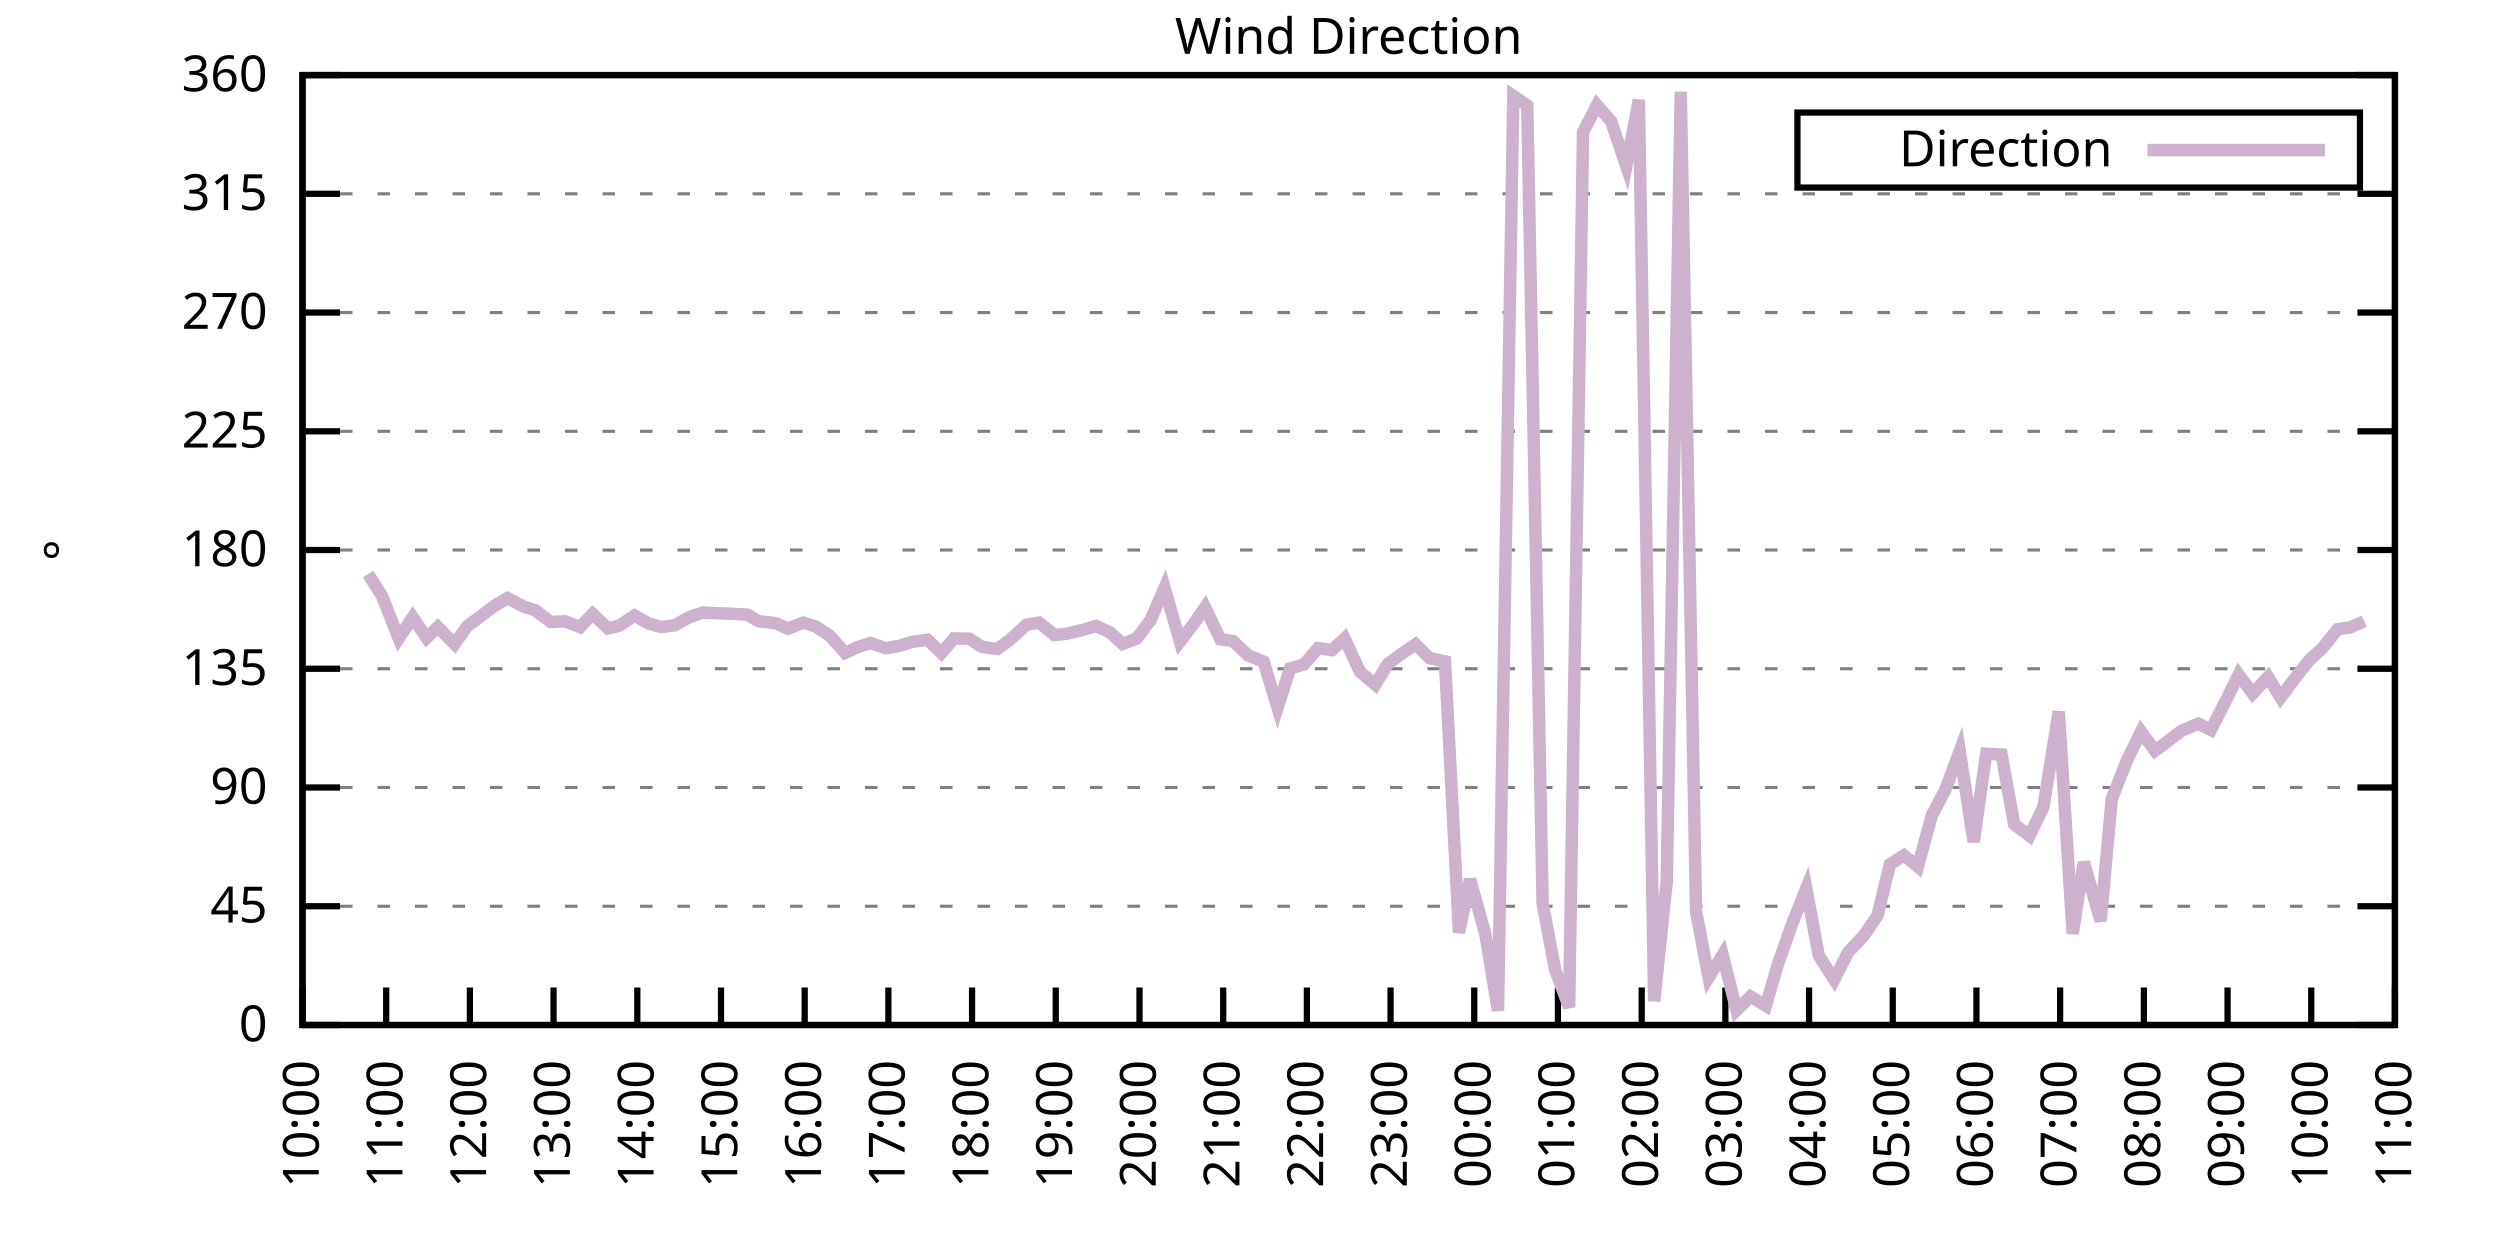
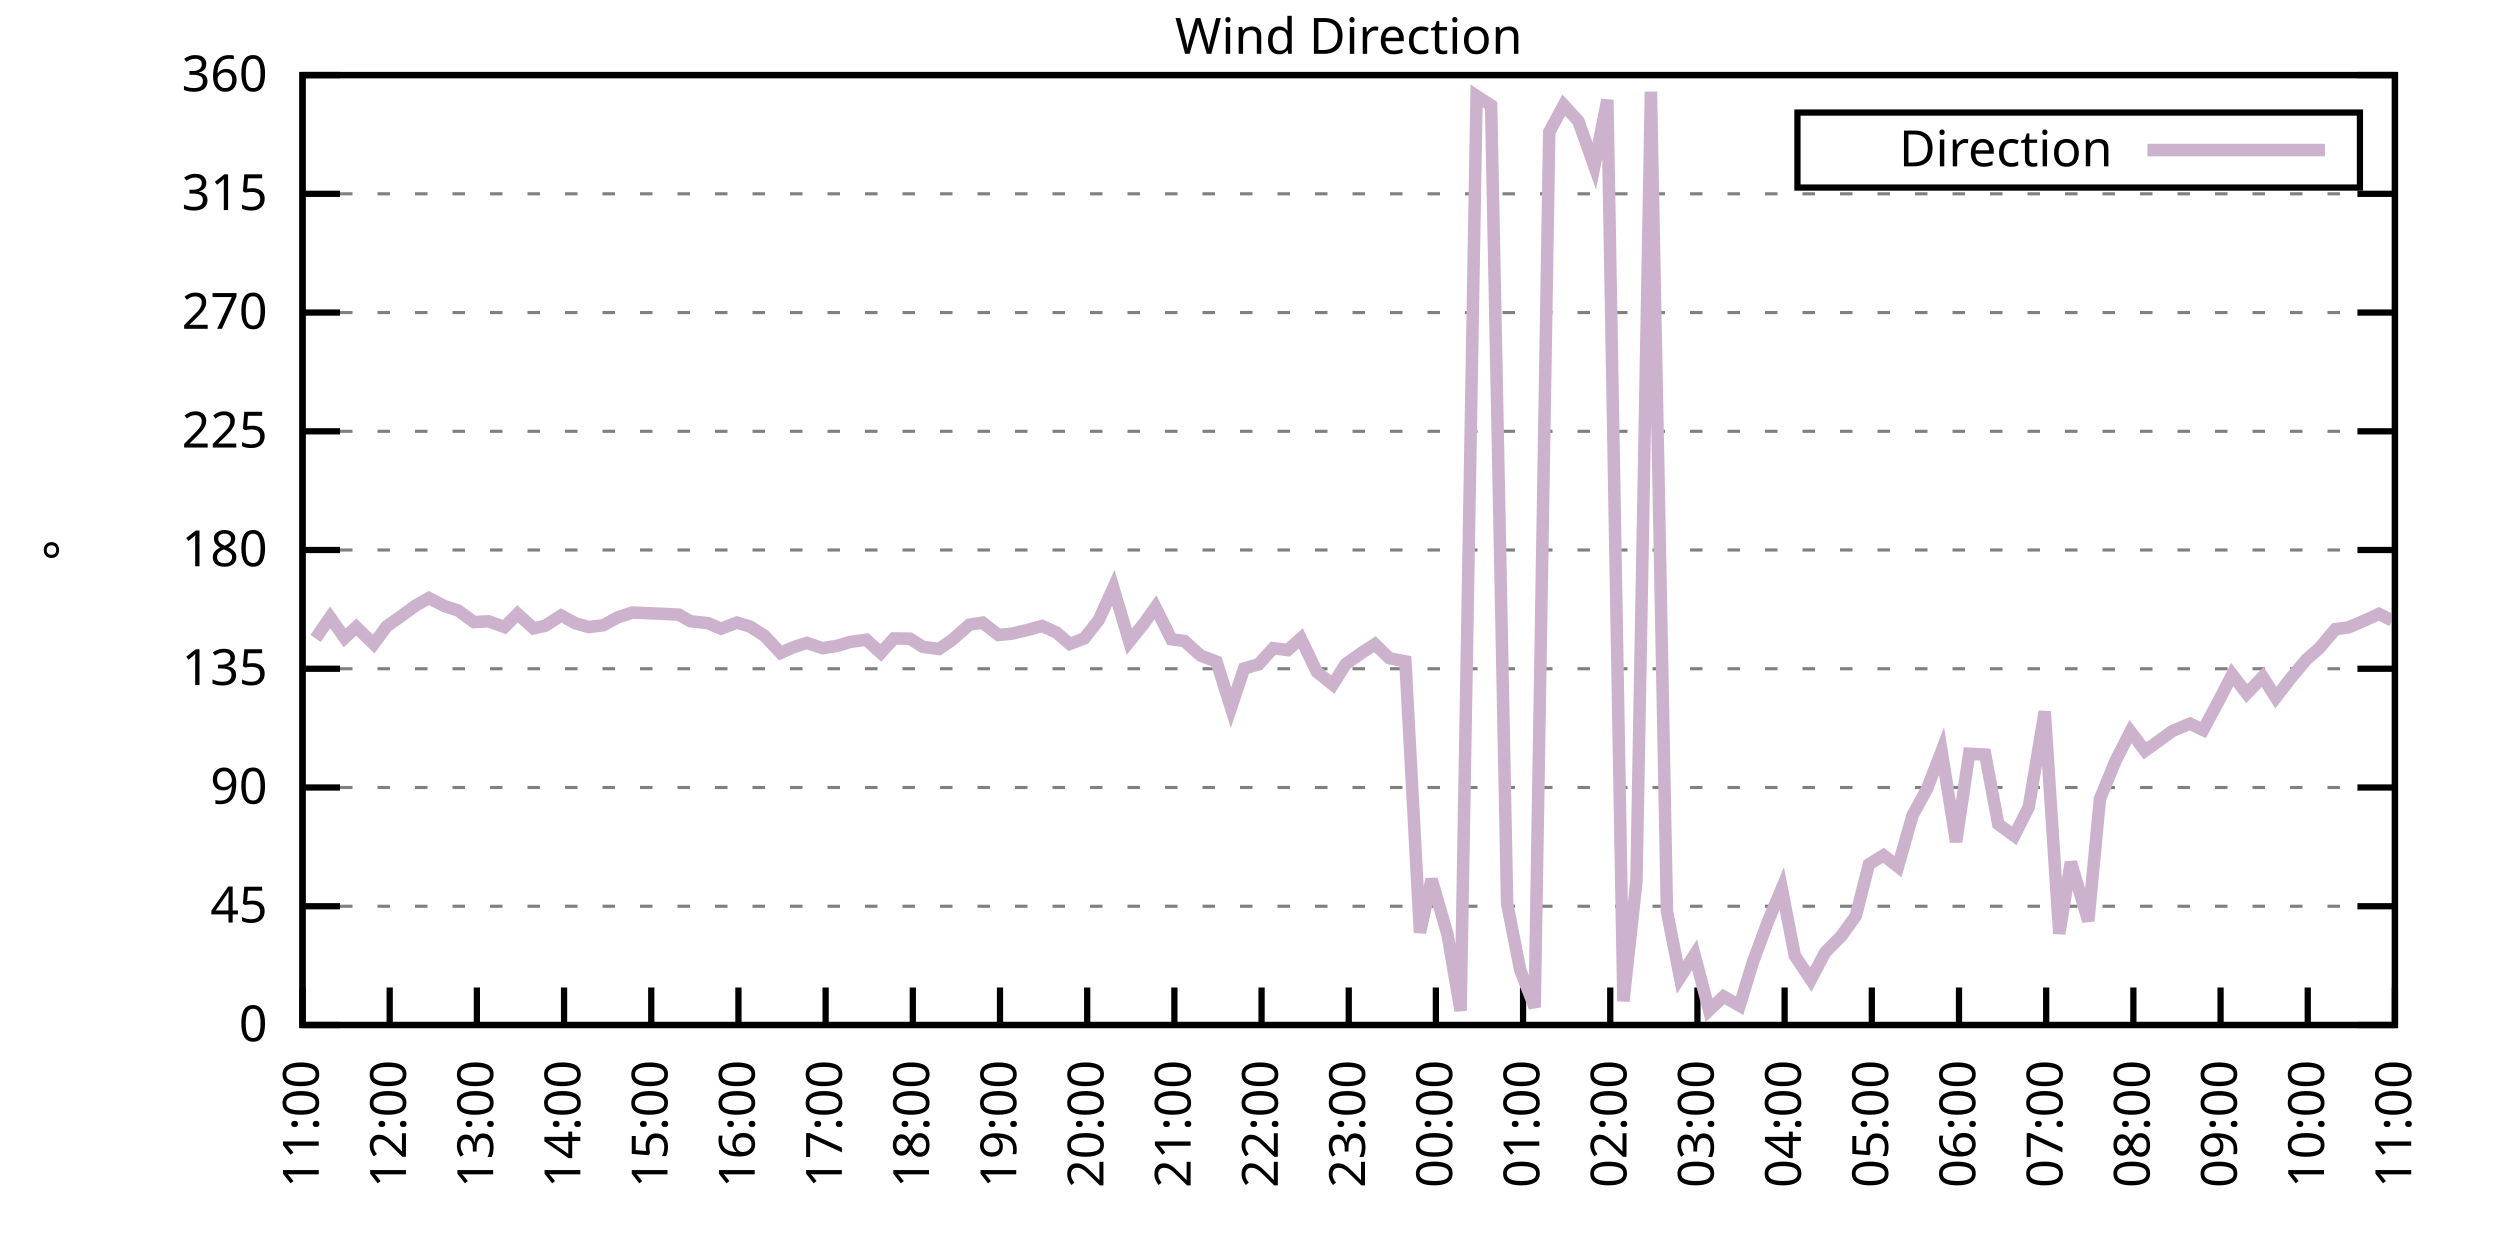
<svg xmlns="http://www.w3.org/2000/svg" xmlns:xlink="http://www.w3.org/1999/xlink" width="400" height="200" viewBox="0 0 400 200">
  <g id="gnuplot_canvas">
    <rect x="0" y="0" width="400" height="200" fill="none" />
    <defs>
      <circle id="gpDot" r="0.5" stroke-width="0.5" stroke="currentColor" />
      <path id="gpPt0" stroke-width="0.333" stroke="currentColor" d="M-1,0 h2 M0,-1 v2" />
      <path id="gpPt1" stroke-width="0.333" stroke="currentColor" d="M-1,-1 L1,1 M1,-1 L-1,1" />
      <path id="gpPt2" stroke-width="0.333" stroke="currentColor" d="M-1,0 L1,0 M0,-1 L0,1 M-1,-1 L1,1 M-1,1 L1,-1" />
      <rect id="gpPt3" stroke-width="0.333" stroke="currentColor" x="-1" y="-1" width="2" height="2" />
      <rect id="gpPt4" stroke-width="0.333" stroke="currentColor" fill="currentColor" x="-1" y="-1" width="2" height="2" />
      <circle id="gpPt5" stroke-width="0.333" stroke="currentColor" cx="0" cy="0" r="1" />
      <use xlink:href="#gpPt5" id="gpPt6" fill="currentColor" stroke="none" />
      <path id="gpPt7" stroke-width="0.333" stroke="currentColor" d="M0,-1.33 L-1.33,0.67 L1.33,0.67 z" />
      <use xlink:href="#gpPt7" id="gpPt8" fill="currentColor" stroke="none" />
      <use xlink:href="#gpPt7" id="gpPt9" stroke="currentColor" transform="rotate(180)" />
      <use xlink:href="#gpPt9" id="gpPt10" fill="currentColor" stroke="none" />
      <use xlink:href="#gpPt3" id="gpPt11" stroke="currentColor" transform="rotate(45)" />
      <use xlink:href="#gpPt11" id="gpPt12" fill="currentColor" stroke="none" />
      <path id="gpPt13" stroke-width="0.333" stroke="currentColor" d="M0,1.330 L1.265,0.411 L0.782,-1.067 L-0.782,-1.076 L-1.265,0.411 z" />
      <use xlink:href="#gpPt13" id="gpPt14" fill="currentColor" stroke="none" />
      <filter id="textbox" filterUnits="objectBoundingBox" x="0" y="0" height="1" width="1">
        <feFlood flood-color="white" flood-opacity="1" result="bgnd" />
        <feComposite in="SourceGraphic" in2="bgnd" operator="atop" />
      </filter>
      <filter id="greybox" filterUnits="objectBoundingBox" x="0" y="0" height="1" width="1">
        <feFlood flood-color="lightgrey" flood-opacity="1" result="grey" />
        <feComposite in="SourceGraphic" in2="grey" operator="atop" />
      </filter>
    </defs>
    <g fill="none" color="white" stroke="currentColor" stroke-width="1.00" stroke-linecap="butt" stroke-linejoin="miter">
</g>
    <g fill="none" color="black" stroke="currentColor" stroke-width="1.00" stroke-linecap="butt" stroke-linejoin="miter">
      <g stroke="none" shape-rendering="crispEdges">
        <polygon fill="rgb(255, 255, 255)" points="48.40,164.00 383.18,164.00 383.18,12.02 48.40,12.02 " />
      </g>
    </g>
    <g fill="none" color="black" stroke="currentColor" stroke-width="1.00" stroke-linecap="butt" stroke-linejoin="miter">
</g>
    <g fill="none" color="black" stroke="black" stroke-width="0.50" stroke-linecap="butt" stroke-linejoin="miter">
</g>
    <g fill="none" color="gray" stroke="currentColor" stroke-width="0.50" stroke-linecap="butt" stroke-linejoin="miter">
      <path stroke="gray" stroke-dasharray="2,4" class="gridline" d="M48.40,164.00 L383.19,164.00  " />
    </g>
    <g fill="none" color="gray" stroke="gray" stroke-width="1.00" stroke-linecap="butt" stroke-linejoin="miter">
</g>
    <g fill="none" color="black" stroke="currentColor" stroke-width="1.00" stroke-linecap="butt" stroke-linejoin="miter">
      <path stroke="black" d="M48.40,164.00 L54.40,164.00 M383.19,164.00 L377.19,164.00  " />
      <g transform="translate(42.80,166.60)" stroke="none" fill="black" font-family="Sans" font-size="8.00" text-anchor="end">
        <text>
          <tspan font-family="Sans"> 0</tspan>
        </text>
      </g>
    </g>
    <g fill="none" color="black" stroke="currentColor" stroke-width="1.00" stroke-linecap="butt" stroke-linejoin="miter">
</g>
    <g fill="none" color="black" stroke="black" stroke-width="0.50" stroke-linecap="butt" stroke-linejoin="miter">
</g>
    <g fill="none" color="gray" stroke="currentColor" stroke-width="0.50" stroke-linecap="butt" stroke-linejoin="miter">
      <path stroke="gray" stroke-dasharray="2,4" class="gridline" d="M48.40,145.00 L383.19,145.00  " />
    </g>
    <g fill="none" color="gray" stroke="gray" stroke-width="1.00" stroke-linecap="butt" stroke-linejoin="miter">
</g>
    <g fill="none" color="black" stroke="currentColor" stroke-width="1.00" stroke-linecap="butt" stroke-linejoin="miter">
      <path stroke="black" d="M48.40,145.00 L54.40,145.00 M383.19,145.00 L377.19,145.00  " />
      <g transform="translate(42.80,147.60)" stroke="none" fill="black" font-family="Sans" font-size="8.00" text-anchor="end">
        <text>
          <tspan font-family="Sans"> 45</tspan>
        </text>
      </g>
    </g>
    <g fill="none" color="black" stroke="currentColor" stroke-width="1.00" stroke-linecap="butt" stroke-linejoin="miter">
</g>
    <g fill="none" color="black" stroke="black" stroke-width="0.50" stroke-linecap="butt" stroke-linejoin="miter">
</g>
    <g fill="none" color="gray" stroke="currentColor" stroke-width="0.50" stroke-linecap="butt" stroke-linejoin="miter">
      <path stroke="gray" stroke-dasharray="2,4" class="gridline" d="M48.40,126.00 L383.19,126.00  " />
    </g>
    <g fill="none" color="gray" stroke="gray" stroke-width="1.00" stroke-linecap="butt" stroke-linejoin="miter">
</g>
    <g fill="none" color="black" stroke="currentColor" stroke-width="1.00" stroke-linecap="butt" stroke-linejoin="miter">
      <path stroke="black" d="M48.40,126.00 L54.40,126.00 M383.19,126.00 L377.19,126.00  " />
      <g transform="translate(42.80,128.60)" stroke="none" fill="black" font-family="Sans" font-size="8.00" text-anchor="end">
        <text>
          <tspan font-family="Sans"> 90</tspan>
        </text>
      </g>
    </g>
    <g fill="none" color="black" stroke="currentColor" stroke-width="1.00" stroke-linecap="butt" stroke-linejoin="miter">
</g>
    <g fill="none" color="black" stroke="black" stroke-width="0.50" stroke-linecap="butt" stroke-linejoin="miter">
</g>
    <g fill="none" color="gray" stroke="currentColor" stroke-width="0.50" stroke-linecap="butt" stroke-linejoin="miter">
      <path stroke="gray" stroke-dasharray="2,4" class="gridline" d="M48.40,107.00 L383.19,107.00  " />
    </g>
    <g fill="none" color="gray" stroke="gray" stroke-width="1.00" stroke-linecap="butt" stroke-linejoin="miter">
</g>
    <g fill="none" color="black" stroke="currentColor" stroke-width="1.00" stroke-linecap="butt" stroke-linejoin="miter">
      <path stroke="black" d="M48.40,107.00 L54.40,107.00 M383.19,107.00 L377.19,107.00  " />
      <g transform="translate(42.80,109.60)" stroke="none" fill="black" font-family="Sans" font-size="8.00" text-anchor="end">
        <text>
          <tspan font-family="Sans"> 135</tspan>
        </text>
      </g>
    </g>
    <g fill="none" color="black" stroke="currentColor" stroke-width="1.00" stroke-linecap="butt" stroke-linejoin="miter">
</g>
    <g fill="none" color="black" stroke="black" stroke-width="0.50" stroke-linecap="butt" stroke-linejoin="miter">
</g>
    <g fill="none" color="gray" stroke="currentColor" stroke-width="0.50" stroke-linecap="butt" stroke-linejoin="miter">
      <path stroke="gray" stroke-dasharray="2,4" class="gridline" d="M48.40,88.00 L383.19,88.00  " />
    </g>
    <g fill="none" color="gray" stroke="gray" stroke-width="1.00" stroke-linecap="butt" stroke-linejoin="miter">
</g>
    <g fill="none" color="black" stroke="currentColor" stroke-width="1.00" stroke-linecap="butt" stroke-linejoin="miter">
      <path stroke="black" d="M48.40,88.00 L54.40,88.00 M383.19,88.00 L377.19,88.00  " />
      <g transform="translate(42.80,90.60)" stroke="none" fill="black" font-family="Sans" font-size="8.00" text-anchor="end">
        <text>
          <tspan font-family="Sans"> 180</tspan>
        </text>
      </g>
    </g>
    <g fill="none" color="black" stroke="currentColor" stroke-width="1.00" stroke-linecap="butt" stroke-linejoin="miter">
</g>
    <g fill="none" color="black" stroke="black" stroke-width="0.50" stroke-linecap="butt" stroke-linejoin="miter">
</g>
    <g fill="none" color="gray" stroke="currentColor" stroke-width="0.50" stroke-linecap="butt" stroke-linejoin="miter">
      <path stroke="gray" stroke-dasharray="2,4" class="gridline" d="M48.40,69.01 L383.19,69.01  " />
    </g>
    <g fill="none" color="gray" stroke="gray" stroke-width="1.00" stroke-linecap="butt" stroke-linejoin="miter">
</g>
    <g fill="none" color="black" stroke="currentColor" stroke-width="1.00" stroke-linecap="butt" stroke-linejoin="miter">
      <path stroke="black" d="M48.40,69.01 L54.40,69.01 M383.19,69.01 L377.19,69.01  " />
      <g transform="translate(42.80,71.61)" stroke="none" fill="black" font-family="Sans" font-size="8.00" text-anchor="end">
        <text>
          <tspan font-family="Sans"> 225</tspan>
        </text>
      </g>
    </g>
    <g fill="none" color="black" stroke="currentColor" stroke-width="1.00" stroke-linecap="butt" stroke-linejoin="miter">
</g>
    <g fill="none" color="black" stroke="black" stroke-width="0.50" stroke-linecap="butt" stroke-linejoin="miter">
</g>
    <g fill="none" color="gray" stroke="currentColor" stroke-width="0.50" stroke-linecap="butt" stroke-linejoin="miter">
      <path stroke="gray" stroke-dasharray="2,4" class="gridline" d="M48.40,50.01 L383.19,50.01  " />
    </g>
    <g fill="none" color="gray" stroke="gray" stroke-width="1.00" stroke-linecap="butt" stroke-linejoin="miter">
</g>
    <g fill="none" color="black" stroke="currentColor" stroke-width="1.00" stroke-linecap="butt" stroke-linejoin="miter">
      <path stroke="black" d="M48.40,50.01 L54.40,50.01 M383.19,50.01 L377.19,50.01  " />
      <g transform="translate(42.80,52.61)" stroke="none" fill="black" font-family="Sans" font-size="8.00" text-anchor="end">
        <text>
          <tspan font-family="Sans"> 270</tspan>
        </text>
      </g>
    </g>
    <g fill="none" color="black" stroke="currentColor" stroke-width="1.00" stroke-linecap="butt" stroke-linejoin="miter">
</g>
    <g fill="none" color="black" stroke="black" stroke-width="0.50" stroke-linecap="butt" stroke-linejoin="miter">
</g>
    <g fill="none" color="gray" stroke="currentColor" stroke-width="0.50" stroke-linecap="butt" stroke-linejoin="miter">
      <path stroke="gray" stroke-dasharray="2,4" class="gridline" d="M48.40,31.01 L383.19,31.01  " />
    </g>
    <g fill="none" color="gray" stroke="gray" stroke-width="1.00" stroke-linecap="butt" stroke-linejoin="miter">
</g>
    <g fill="none" color="black" stroke="currentColor" stroke-width="1.00" stroke-linecap="butt" stroke-linejoin="miter">
      <path stroke="black" d="M48.40,31.01 L54.40,31.01 M383.19,31.01 L377.19,31.01  " />
      <g transform="translate(42.80,33.61)" stroke="none" fill="black" font-family="Sans" font-size="8.00" text-anchor="end">
        <text>
          <tspan font-family="Sans"> 315</tspan>
        </text>
      </g>
    </g>
    <g fill="none" color="black" stroke="currentColor" stroke-width="1.00" stroke-linecap="butt" stroke-linejoin="miter">
</g>
    <g fill="none" color="black" stroke="black" stroke-width="0.50" stroke-linecap="butt" stroke-linejoin="miter">
</g>
    <g fill="none" color="gray" stroke="currentColor" stroke-width="0.50" stroke-linecap="butt" stroke-linejoin="miter">
      <path stroke="gray" stroke-dasharray="2,4" class="gridline" d="M48.40,12.01 L383.19,12.01  " />
    </g>
    <g fill="none" color="gray" stroke="gray" stroke-width="1.00" stroke-linecap="butt" stroke-linejoin="miter">
</g>
    <g fill="none" color="black" stroke="currentColor" stroke-width="1.00" stroke-linecap="butt" stroke-linejoin="miter">
      <path stroke="black" d="M48.40,12.01 L54.40,12.01 M383.19,12.01 L377.19,12.01  " />
      <g transform="translate(42.80,14.61)" stroke="none" fill="black" font-family="Sans" font-size="8.00" text-anchor="end">
        <text>
          <tspan font-family="Sans"> 360</tspan>
        </text>
      </g>
    </g>
    <g fill="none" color="black" stroke="currentColor" stroke-width="1.00" stroke-linecap="butt" stroke-linejoin="miter">
      <path stroke="black" d="M48.40,164.00 L48.40,158.00  " />
      <g transform="translate(51.00,169.60) rotate(270.00)" stroke="none" fill="black" font-family="Sans" font-size="8.00" text-anchor="end">
        <text>
-           <tspan font-family="Sans">10:00</tspan>
-         </text>
-       </g>
-     </g>
-     <g fill="none" color="black" stroke="currentColor" stroke-width="1.00" stroke-linecap="butt" stroke-linejoin="miter">
-       <path stroke="black" d="M61.79,164.00 L61.79,158.00  " />
-       <g transform="translate(64.39,169.60) rotate(270.00)" stroke="none" fill="black" font-family="Sans" font-size="8.00" text-anchor="end">
-         <text>
          <tspan font-family="Sans">11:00</tspan>
        </text>
      </g>
    </g>
    <g fill="none" color="black" stroke="currentColor" stroke-width="1.00" stroke-linecap="butt" stroke-linejoin="miter">
-       <path stroke="black" d="M75.18,164.00 L75.18,158.00  " />
-       <g transform="translate(77.78,169.60) rotate(270.00)" stroke="none" fill="black" font-family="Sans" font-size="8.00" text-anchor="end">
+       <path stroke="black" d="M62.35,164.00 L62.35,158.00  " />
+       <g transform="translate(64.95,169.60) rotate(270.00)" stroke="none" fill="black" font-family="Sans" font-size="8.00" text-anchor="end">
        <text>
          <tspan font-family="Sans">12:00</tspan>
        </text>
      </g>
    </g>
    <g fill="none" color="black" stroke="currentColor" stroke-width="1.00" stroke-linecap="butt" stroke-linejoin="miter">
-       <path stroke="black" d="M88.57,164.00 L88.57,158.00  " />
-       <g transform="translate(91.17,169.60) rotate(270.00)" stroke="none" fill="black" font-family="Sans" font-size="8.00" text-anchor="end">
+       <path stroke="black" d="M76.30,164.00 L76.30,158.00  " />
+       <g transform="translate(78.90,169.60) rotate(270.00)" stroke="none" fill="black" font-family="Sans" font-size="8.00" text-anchor="end">
        <text>
          <tspan font-family="Sans">13:00</tspan>
        </text>
      </g>
    </g>
    <g fill="none" color="black" stroke="currentColor" stroke-width="1.00" stroke-linecap="butt" stroke-linejoin="miter">
-       <path stroke="black" d="M101.97,164.00 L101.97,158.00  " />
-       <g transform="translate(104.57,169.60) rotate(270.00)" stroke="none" fill="black" font-family="Sans" font-size="8.00" text-anchor="end">
+       <path stroke="black" d="M90.25,164.00 L90.25,158.00  " />
+       <g transform="translate(92.85,169.60) rotate(270.00)" stroke="none" fill="black" font-family="Sans" font-size="8.00" text-anchor="end">
        <text>
          <tspan font-family="Sans">14:00</tspan>
        </text>
      </g>
    </g>
    <g fill="none" color="black" stroke="currentColor" stroke-width="1.00" stroke-linecap="butt" stroke-linejoin="miter">
-       <path stroke="black" d="M115.36,164.00 L115.36,158.00  " />
-       <g transform="translate(117.96,169.60) rotate(270.00)" stroke="none" fill="black" font-family="Sans" font-size="8.00" text-anchor="end">
+       <path stroke="black" d="M104.20,164.00 L104.20,158.00  " />
+       <g transform="translate(106.80,169.60) rotate(270.00)" stroke="none" fill="black" font-family="Sans" font-size="8.00" text-anchor="end">
        <text>
          <tspan font-family="Sans">15:00</tspan>
        </text>
      </g>
    </g>
    <g fill="none" color="black" stroke="currentColor" stroke-width="1.00" stroke-linecap="butt" stroke-linejoin="miter">
-       <path stroke="black" d="M128.75,164.00 L128.75,158.00  " />
-       <g transform="translate(131.35,169.60) rotate(270.00)" stroke="none" fill="black" font-family="Sans" font-size="8.00" text-anchor="end">
+       <path stroke="black" d="M118.15,164.00 L118.15,158.00  " />
+       <g transform="translate(120.75,169.60) rotate(270.00)" stroke="none" fill="black" font-family="Sans" font-size="8.00" text-anchor="end">
        <text>
          <tspan font-family="Sans">16:00</tspan>
        </text>
      </g>
    </g>
    <g fill="none" color="black" stroke="currentColor" stroke-width="1.00" stroke-linecap="butt" stroke-linejoin="miter">
-       <path stroke="black" d="M142.14,164.00 L142.14,158.00  " />
-       <g transform="translate(144.74,169.60) rotate(270.00)" stroke="none" fill="black" font-family="Sans" font-size="8.00" text-anchor="end">
+       <path stroke="black" d="M132.10,164.00 L132.10,158.00  " />
+       <g transform="translate(134.70,169.60) rotate(270.00)" stroke="none" fill="black" font-family="Sans" font-size="8.00" text-anchor="end">
        <text>
          <tspan font-family="Sans">17:00</tspan>
        </text>
      </g>
    </g>
    <g fill="none" color="black" stroke="currentColor" stroke-width="1.00" stroke-linecap="butt" stroke-linejoin="miter">
-       <path stroke="black" d="M155.53,164.00 L155.53,158.00  " />
-       <g transform="translate(158.13,169.60) rotate(270.00)" stroke="none" fill="black" font-family="Sans" font-size="8.00" text-anchor="end">
+       <path stroke="black" d="M146.05,164.00 L146.05,158.00  " />
+       <g transform="translate(148.65,169.60) rotate(270.00)" stroke="none" fill="black" font-family="Sans" font-size="8.00" text-anchor="end">
        <text>
          <tspan font-family="Sans">18:00</tspan>
        </text>
      </g>
    </g>
    <g fill="none" color="black" stroke="currentColor" stroke-width="1.00" stroke-linecap="butt" stroke-linejoin="miter">
-       <path stroke="black" d="M168.92,164.00 L168.92,158.00  " />
-       <g transform="translate(171.52,169.60) rotate(270.00)" stroke="none" fill="black" font-family="Sans" font-size="8.00" text-anchor="end">
+       <path stroke="black" d="M160.00,164.00 L160.00,158.00  " />
+       <g transform="translate(162.60,169.60) rotate(270.00)" stroke="none" fill="black" font-family="Sans" font-size="8.00" text-anchor="end">
        <text>
          <tspan font-family="Sans">19:00</tspan>
        </text>
      </g>
    </g>
    <g fill="none" color="black" stroke="currentColor" stroke-width="1.00" stroke-linecap="butt" stroke-linejoin="miter">
-       <path stroke="black" d="M182.32,164.00 L182.32,158.00  " />
-       <g transform="translate(184.92,169.60) rotate(270.00)" stroke="none" fill="black" font-family="Sans" font-size="8.00" text-anchor="end">
+       <path stroke="black" d="M173.95,164.00 L173.95,158.00  " />
+       <g transform="translate(176.55,169.60) rotate(270.00)" stroke="none" fill="black" font-family="Sans" font-size="8.00" text-anchor="end">
        <text>
          <tspan font-family="Sans">20:00</tspan>
        </text>
      </g>
    </g>
    <g fill="none" color="black" stroke="currentColor" stroke-width="1.00" stroke-linecap="butt" stroke-linejoin="miter">
-       <path stroke="black" d="M195.71,164.00 L195.71,158.00  " />
-       <g transform="translate(198.31,169.60) rotate(270.00)" stroke="none" fill="black" font-family="Sans" font-size="8.00" text-anchor="end">
+       <path stroke="black" d="M187.90,164.00 L187.90,158.00  " />
+       <g transform="translate(190.50,169.60) rotate(270.00)" stroke="none" fill="black" font-family="Sans" font-size="8.00" text-anchor="end">
        <text>
          <tspan font-family="Sans">21:00</tspan>
        </text>
      </g>
    </g>
    <g fill="none" color="black" stroke="currentColor" stroke-width="1.00" stroke-linecap="butt" stroke-linejoin="miter">
-       <path stroke="black" d="M209.10,164.00 L209.10,158.00  " />
-       <g transform="translate(211.70,169.60) rotate(270.00)" stroke="none" fill="black" font-family="Sans" font-size="8.00" text-anchor="end">
+       <path stroke="black" d="M201.85,164.00 L201.85,158.00  " />
+       <g transform="translate(204.45,169.60) rotate(270.00)" stroke="none" fill="black" font-family="Sans" font-size="8.00" text-anchor="end">
        <text>
          <tspan font-family="Sans">22:00</tspan>
        </text>
      </g>
    </g>
    <g fill="none" color="black" stroke="currentColor" stroke-width="1.00" stroke-linecap="butt" stroke-linejoin="miter">
-       <path stroke="black" d="M222.49,164.00 L222.49,158.00  " />
-       <g transform="translate(225.09,169.60) rotate(270.00)" stroke="none" fill="black" font-family="Sans" font-size="8.00" text-anchor="end">
+       <path stroke="black" d="M215.80,164.00 L215.80,158.00  " />
+       <g transform="translate(218.40,169.60) rotate(270.00)" stroke="none" fill="black" font-family="Sans" font-size="8.00" text-anchor="end">
        <text>
          <tspan font-family="Sans">23:00</tspan>
        </text>
      </g>
    </g>
    <g fill="none" color="black" stroke="currentColor" stroke-width="1.00" stroke-linecap="butt" stroke-linejoin="miter">
-       <path stroke="black" d="M235.88,164.00 L235.88,158.00  " />
-       <g transform="translate(238.48,169.60) rotate(270.00)" stroke="none" fill="black" font-family="Sans" font-size="8.00" text-anchor="end">
+       <path stroke="black" d="M229.74,164.00 L229.74,158.00  " />
+       <g transform="translate(232.34,169.60) rotate(270.00)" stroke="none" fill="black" font-family="Sans" font-size="8.00" text-anchor="end">
        <text>
          <tspan font-family="Sans">00:00</tspan>
        </text>
      </g>
    </g>
    <g fill="none" color="black" stroke="currentColor" stroke-width="1.00" stroke-linecap="butt" stroke-linejoin="miter">
-       <path stroke="black" d="M249.27,164.00 L249.27,158.00  " />
-       <g transform="translate(251.87,169.60) rotate(270.00)" stroke="none" fill="black" font-family="Sans" font-size="8.00" text-anchor="end">
+       <path stroke="black" d="M243.69,164.00 L243.69,158.00  " />
+       <g transform="translate(246.29,169.60) rotate(270.00)" stroke="none" fill="black" font-family="Sans" font-size="8.00" text-anchor="end">
        <text>
          <tspan font-family="Sans">01:00</tspan>
        </text>
      </g>
    </g>
    <g fill="none" color="black" stroke="currentColor" stroke-width="1.00" stroke-linecap="butt" stroke-linejoin="miter">
-       <path stroke="black" d="M262.67,164.00 L262.67,158.00  " />
-       <g transform="translate(265.27,169.60) rotate(270.00)" stroke="none" fill="black" font-family="Sans" font-size="8.00" text-anchor="end">
+       <path stroke="black" d="M257.64,164.00 L257.64,158.00  " />
+       <g transform="translate(260.24,169.60) rotate(270.00)" stroke="none" fill="black" font-family="Sans" font-size="8.00" text-anchor="end">
        <text>
          <tspan font-family="Sans">02:00</tspan>
        </text>
      </g>
    </g>
    <g fill="none" color="black" stroke="currentColor" stroke-width="1.00" stroke-linecap="butt" stroke-linejoin="miter">
-       <path stroke="black" d="M276.06,164.00 L276.06,158.00  " />
-       <g transform="translate(278.66,169.60) rotate(270.00)" stroke="none" fill="black" font-family="Sans" font-size="8.00" text-anchor="end">
+       <path stroke="black" d="M271.59,164.00 L271.59,158.00  " />
+       <g transform="translate(274.19,169.60) rotate(270.00)" stroke="none" fill="black" font-family="Sans" font-size="8.00" text-anchor="end">
        <text>
          <tspan font-family="Sans">03:00</tspan>
        </text>
      </g>
    </g>
    <g fill="none" color="black" stroke="currentColor" stroke-width="1.00" stroke-linecap="butt" stroke-linejoin="miter">
-       <path stroke="black" d="M289.45,164.00 L289.45,158.00  " />
-       <g transform="translate(292.05,169.60) rotate(270.00)" stroke="none" fill="black" font-family="Sans" font-size="8.00" text-anchor="end">
+       <path stroke="black" d="M285.54,164.00 L285.54,158.00  " />
+       <g transform="translate(288.14,169.60) rotate(270.00)" stroke="none" fill="black" font-family="Sans" font-size="8.00" text-anchor="end">
        <text>
          <tspan font-family="Sans">04:00</tspan>
        </text>
      </g>
    </g>
    <g fill="none" color="black" stroke="currentColor" stroke-width="1.00" stroke-linecap="butt" stroke-linejoin="miter">
-       <path stroke="black" d="M302.84,164.00 L302.84,158.00  " />
-       <g transform="translate(305.44,169.60) rotate(270.00)" stroke="none" fill="black" font-family="Sans" font-size="8.00" text-anchor="end">
+       <path stroke="black" d="M299.49,164.00 L299.49,158.00  " />
+       <g transform="translate(302.09,169.60) rotate(270.00)" stroke="none" fill="black" font-family="Sans" font-size="8.00" text-anchor="end">
        <text>
          <tspan font-family="Sans">05:00</tspan>
        </text>
      </g>
    </g>
    <g fill="none" color="black" stroke="currentColor" stroke-width="1.00" stroke-linecap="butt" stroke-linejoin="miter">
-       <path stroke="black" d="M316.23,164.00 L316.23,158.00  " />
-       <g transform="translate(318.83,169.60) rotate(270.00)" stroke="none" fill="black" font-family="Sans" font-size="8.00" text-anchor="end">
+       <path stroke="black" d="M313.44,164.00 L313.44,158.00  " />
+       <g transform="translate(316.04,169.60) rotate(270.00)" stroke="none" fill="black" font-family="Sans" font-size="8.00" text-anchor="end">
        <text>
          <tspan font-family="Sans">06:00</tspan>
        </text>
      </g>
    </g>
    <g fill="none" color="black" stroke="currentColor" stroke-width="1.00" stroke-linecap="butt" stroke-linejoin="miter">
-       <path stroke="black" d="M329.62,164.00 L329.62,158.00  " />
-       <g transform="translate(332.22,169.60) rotate(270.00)" stroke="none" fill="black" font-family="Sans" font-size="8.00" text-anchor="end">
+       <path stroke="black" d="M327.39,164.00 L327.39,158.00  " />
+       <g transform="translate(329.99,169.60) rotate(270.00)" stroke="none" fill="black" font-family="Sans" font-size="8.00" text-anchor="end">
        <text>
          <tspan font-family="Sans">07:00</tspan>
        </text>
      </g>
    </g>
    <g fill="none" color="black" stroke="currentColor" stroke-width="1.00" stroke-linecap="butt" stroke-linejoin="miter">
-       <path stroke="black" d="M343.02,164.00 L343.02,158.00  " />
-       <g transform="translate(345.62,169.60) rotate(270.00)" stroke="none" fill="black" font-family="Sans" font-size="8.00" text-anchor="end">
+       <path stroke="black" d="M341.34,164.00 L341.34,158.00  " />
+       <g transform="translate(343.94,169.60) rotate(270.00)" stroke="none" fill="black" font-family="Sans" font-size="8.00" text-anchor="end">
        <text>
          <tspan font-family="Sans">08:00</tspan>
        </text>
      </g>
    </g>
    <g fill="none" color="black" stroke="currentColor" stroke-width="1.00" stroke-linecap="butt" stroke-linejoin="miter">
-       <path stroke="black" d="M356.41,164.00 L356.41,158.00  " />
-       <g transform="translate(359.01,169.60) rotate(270.00)" stroke="none" fill="black" font-family="Sans" font-size="8.00" text-anchor="end">
+       <path stroke="black" d="M355.29,164.00 L355.29,158.00  " />
+       <g transform="translate(357.89,169.60) rotate(270.00)" stroke="none" fill="black" font-family="Sans" font-size="8.00" text-anchor="end">
        <text>
          <tspan font-family="Sans">09:00</tspan>
        </text>
      </g>
    </g>
    <g fill="none" color="black" stroke="currentColor" stroke-width="1.00" stroke-linecap="butt" stroke-linejoin="miter">
-       <path stroke="black" d="M369.80,164.00 L369.80,158.00  " />
-       <g transform="translate(372.40,169.60) rotate(270.00)" stroke="none" fill="black" font-family="Sans" font-size="8.00" text-anchor="end">
+       <path stroke="black" d="M369.24,164.00 L369.24,158.00  " />
+       <g transform="translate(371.84,169.60) rotate(270.00)" stroke="none" fill="black" font-family="Sans" font-size="8.00" text-anchor="end">
        <text>
          <tspan font-family="Sans">10:00</tspan>
        </text>
      </g>
    </g>
    <g fill="none" color="black" stroke="currentColor" stroke-width="1.00" stroke-linecap="butt" stroke-linejoin="miter">
      <path stroke="black" d="M383.19,164.00 L383.19,158.00  " />
      <g transform="translate(385.79,169.60) rotate(270.00)" stroke="none" fill="black" font-family="Sans" font-size="8.00" text-anchor="end">
        <text>
          <tspan font-family="Sans">11:00</tspan>
        </text>
      </g>
    </g>
    <g fill="none" color="black" stroke="currentColor" stroke-width="1.00" stroke-linecap="butt" stroke-linejoin="miter">
</g>
    <g fill="none" color="black" stroke="currentColor" stroke-width="1.00" stroke-linecap="butt" stroke-linejoin="miter">
      <path stroke="black" d="M48.40,12.01 L48.40,164.00 L383.19,164.00 L383.19,12.01 L48.40,12.01 Z  " />
    </g>
    <g fill="none" color="black" stroke="currentColor" stroke-width="1.00" stroke-linecap="butt" stroke-linejoin="miter">
</g>
    <g fill="none" color="black" stroke="currentColor" stroke-width="1.00" stroke-linecap="butt" stroke-linejoin="miter">
      <path stroke="black" d="M287.59,30.01 L287.59,18.01 L377.59,18.01 L377.59,30.01 L287.59,30.01 Z  " />
    </g>
    <g id="Wind_direction_plot_1">
      <g fill="none" color="white" stroke="black" stroke-width="2.00" stroke-linecap="butt" stroke-linejoin="miter">
</g>
      <g fill="none" color="black" stroke="currentColor" stroke-width="2.00" stroke-linecap="butt" stroke-linejoin="miter">
        <g transform="translate(337.99,26.61)" stroke="none" fill="black" font-family="Sans" font-size="8.00" text-anchor="end">
          <text>
            <tspan font-family="Sans">Direction</tspan>
          </text>
        </g>
      </g>
      <g fill="none" color="black" stroke="currentColor" stroke-width="2.00" stroke-linecap="butt" stroke-linejoin="miter">
-         <path stroke="rgb(204, 178, 204)" d="M343.59,24.01 L371.99,24.01 M58.89,91.85 L61.12,95.35 L63.80,102.15 L66.03,98.77 L68.26,102.06 L70.05,100.33   L72.73,103.04 L74.74,100.21 L76.97,98.56 L79.20,96.87 L81.21,95.69 L83.66,97.00 L85.67,97.67 L88.13,99.53   L90.36,99.40 L92.82,100.33 L94.82,98.22 L97.28,100.54 L99.06,100.12 L101.52,98.48 L103.75,99.74 L105.76,100.33   L107.99,100.04 L110.22,98.77 L112.46,98.01 L117.37,98.22 L119.60,98.35 L121.38,99.40 L124.06,99.70 L126.07,100.59   L128.53,99.62 L130.54,100.25 L132.77,101.73 L135.22,104.47 L137.23,103.54 L139.24,102.87 L141.69,103.71 L143.93,103.33   L145.94,102.70 L148.39,102.36 L150.62,104.47 L152.63,102.15 L155.09,102.19 L157.10,103.50 L159.55,103.84 L161.56,102.40   L164.24,99.95 L166.25,99.62 L168.70,101.60 L170.71,101.39 L173.17,100.80 L175.40,100.16 L177.63,101.22 L179.64,103.04   L181.87,102.15 L184.10,99.19 L186.33,94.04 L188.79,102.66 L191.02,99.78 L192.81,97.17 L195.26,102.28 L197.27,102.57   L199.73,104.89 L202.18,105.86 L204.41,113.25 L206.42,106.96 L208.65,106.29 L210.88,103.71 L213.12,104.01 L215.13,102.15   L217.58,107.47 L220.04,109.54 L222.04,106.24 L224.50,104.43 L226.51,103.08 L228.74,105.31 L231.20,105.82 L233.43,149.22   L235.21,140.69 L237.67,149.52 L239.68,161.72 L242.13,15.35 L244.36,16.87 L246.82,144.58 L248.83,155.18 L251.06,161.17   L253.29,21.13 L255.52,16.82 L257.76,19.36 L260.21,26.58 L262.22,15.98 L264.67,160.20 L266.68,141.03 L268.92,14.67   L271.37,145.85 L273.38,156.40 L275.61,152.77 L277.84,161.64 L280.07,159.44 L282.53,160.92 L284.54,154.04 L286.77,147.75   L289.00,142.17 L291.01,152.90 L293.47,156.74 L295.70,152.35 L298.15,149.77 L300.39,146.52 L302.39,138.29 L304.63,136.85   L306.86,138.67 L309.09,130.48 L311.32,126.21 L313.55,120.18 L315.79,134.70 L317.79,120.60 L320.25,120.73 L322.26,131.87   L324.71,133.73 L326.95,129.13 L329.40,113.84 L331.63,149.39 L333.42,137.95 L336.10,147.37 L337.88,127.82 L340.34,121.61   L342.57,117.05 L344.80,120.13 L347.03,118.45 L349.04,116.93 L351.72,115.79 L353.73,116.80 L355.96,112.45 L358.19,107.93   L360.42,110.97 L362.88,108.31 L364.89,111.61 L367.12,108.61 L369.58,105.53 L371.58,103.71 L374.04,100.67 L376.05,100.38   L378.28,99.40  " />
+         <path stroke="rgb(204, 178, 204)" d="M343.59,24.01 L371.99,24.01 M50.49,102.15 L52.82,98.77 L55.14,102.06 L57.00,100.33 L59.79,103.04 L61.88,100.21   L64.21,98.56 L66.53,96.87 L68.63,95.69 L71.18,97.00 L73.28,97.67 L75.83,99.53 L78.16,99.40 L80.72,100.33   L82.81,98.22 L85.37,100.54 L87.23,100.12 L89.78,98.48 L92.11,99.74 L94.20,100.33 L96.53,100.04 L98.85,98.77   L101.18,98.01 L106.29,98.22 L108.62,98.35 L110.48,99.40 L113.27,99.70 L115.36,100.59 L117.92,99.62 L120.01,100.25   L122.33,101.73 L124.89,104.47 L126.98,103.54 L129.08,102.87 L131.63,103.71 L133.96,103.33 L136.05,102.70 L138.61,102.36   L140.93,104.47 L143.02,102.15 L145.58,102.19 L147.67,103.50 L150.23,103.84 L152.32,102.40 L155.11,99.95 L157.21,99.62   L159.76,101.60 L161.86,101.39 L164.41,100.80 L166.74,100.16 L169.06,101.22 L171.16,103.04 L173.48,102.15 L175.81,99.19   L178.13,94.04 L180.69,102.66 L183.01,99.78 L184.87,97.17 L187.43,102.28 L189.52,102.57 L192.08,104.89 L194.64,105.86   L196.96,113.25 L199.06,106.96 L201.38,106.29 L203.71,103.71 L206.03,104.01 L208.12,102.15 L210.68,107.47 L213.24,109.54   L215.33,106.24 L217.89,104.43 L219.98,103.08 L222.30,105.31 L224.86,105.82 L227.19,149.22 L229.05,140.69 L231.60,149.52   L233.70,161.72 L236.25,15.35 L238.58,16.87 L241.14,144.58 L243.23,155.18 L245.55,161.17 L247.88,21.13 L250.20,16.82   L252.53,19.36 L255.09,26.58 L257.18,15.98 L259.74,160.20 L261.83,141.03 L264.15,14.67 L266.71,145.85 L268.80,156.40   L271.13,152.77 L273.45,161.64 L275.78,159.44 L278.34,160.92 L280.43,154.04 L282.75,147.75 L285.08,142.17 L287.17,152.90   L289.73,156.74 L292.05,152.35 L294.61,149.77 L296.94,146.52 L299.03,138.29 L301.35,136.85 L303.68,138.67 L306.00,130.48   L308.33,126.21 L310.65,120.18 L312.98,134.70 L315.07,120.60 L317.63,120.73 L319.72,131.87 L322.28,133.73 L324.60,129.13   L327.16,113.84 L329.48,149.39 L331.34,137.95 L334.13,147.37 L335.99,127.82 L338.55,121.61 L340.88,117.05 L343.20,120.13   L345.53,118.45 L347.62,116.93 L350.41,115.79 L352.50,116.80 L354.83,112.45 L357.15,107.93 L359.48,110.97 L362.03,108.31   L364.13,111.61 L366.45,108.61 L369.01,105.53 L371.10,103.71 L373.66,100.67 L375.75,100.38 L378.08,99.40 L380.63,98.22   L382.73,99.28  " />
      </g>
    </g>
    <g fill="none" color="black" stroke="currentColor" stroke-width="2.00" stroke-linecap="butt" stroke-linejoin="miter">
</g>
    <g fill="none" color="black" stroke="black" stroke-width="1.00" stroke-linecap="butt" stroke-linejoin="miter">
</g>
    <g fill="none" color="black" stroke="currentColor" stroke-width="1.00" stroke-linecap="butt" stroke-linejoin="miter">
      <path stroke="black" d="M48.40,12.01 L48.40,164.00 L383.19,164.00 L383.19,12.01 L48.40,12.01 Z  " />
      <g transform="translate(12.80,88.01) rotate(270.00)" stroke="none" fill="black" font-family="Sans" font-size="8.00" text-anchor="middle">
        <text>
          <tspan font-family="Sans">°</tspan>
        </text>
      </g>
    </g>
    <g fill="none" color="black" stroke="currentColor" stroke-width="1.00" stroke-linecap="butt" stroke-linejoin="miter">
</g>
    <g fill="none" color="black" stroke="currentColor" stroke-width="1.00" stroke-linecap="butt" stroke-linejoin="miter">
      <g transform="translate(215.79,8.61)" stroke="none" fill="black" font-family="Sans" font-size="8.00" text-anchor="middle">
        <text>
          <tspan font-family="Sans">Wind Direction</tspan>
        </text>
      </g>
    </g>
    <g fill="none" color="black" stroke="currentColor" stroke-width="1.00" stroke-linecap="butt" stroke-linejoin="miter">
</g>
  </g>
</svg>
